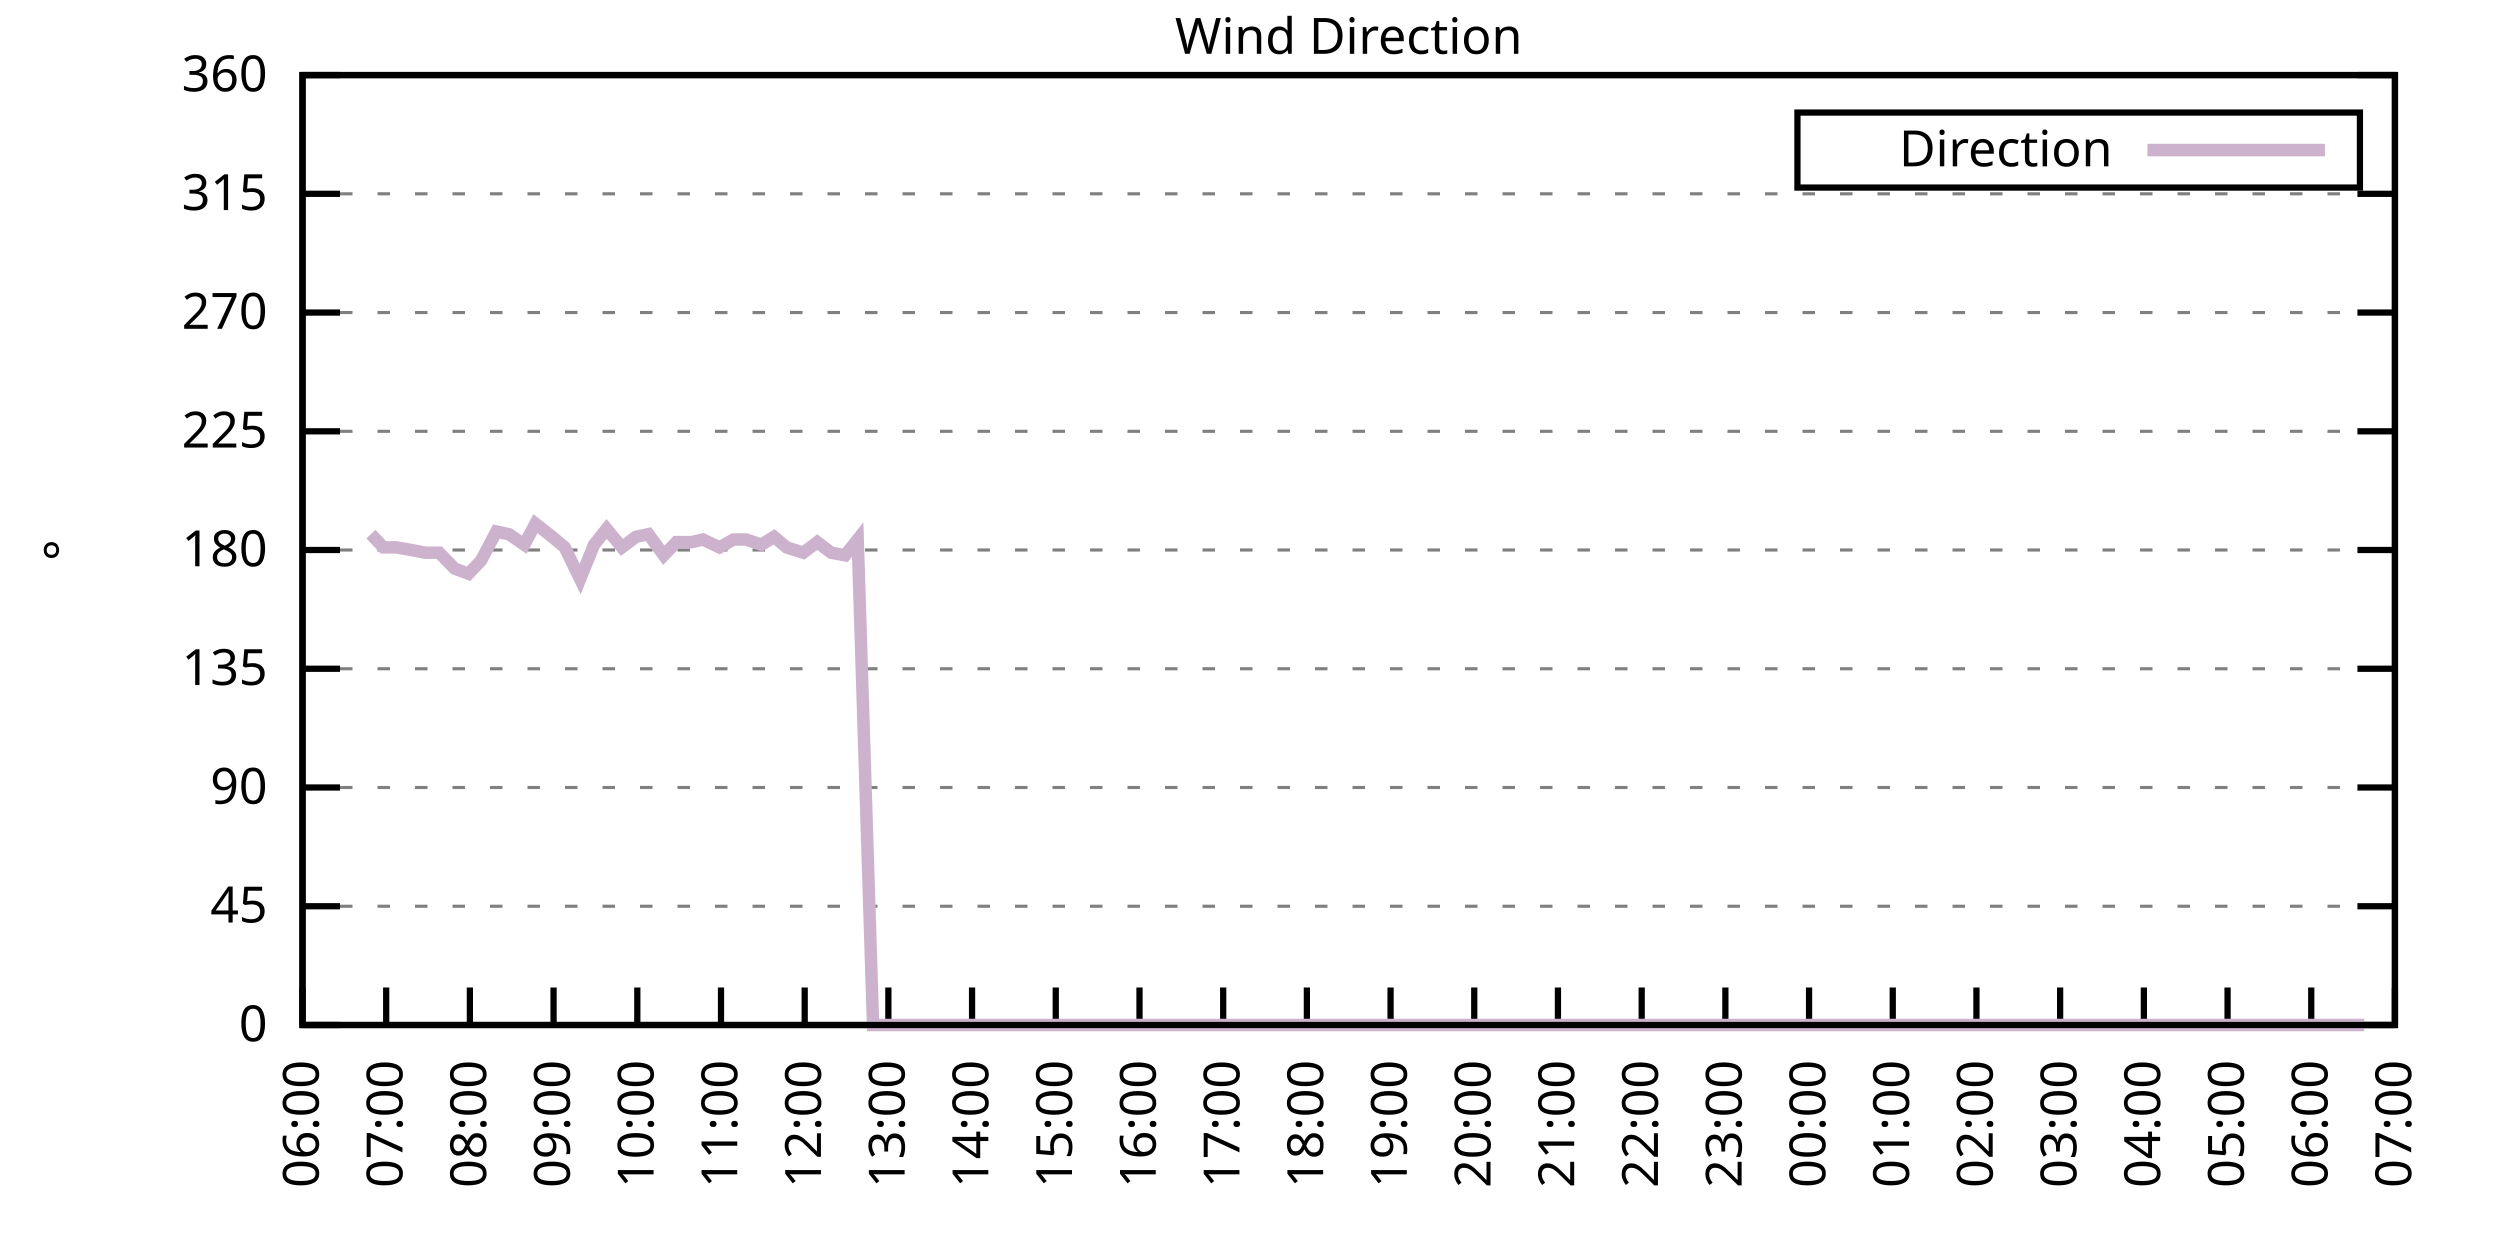
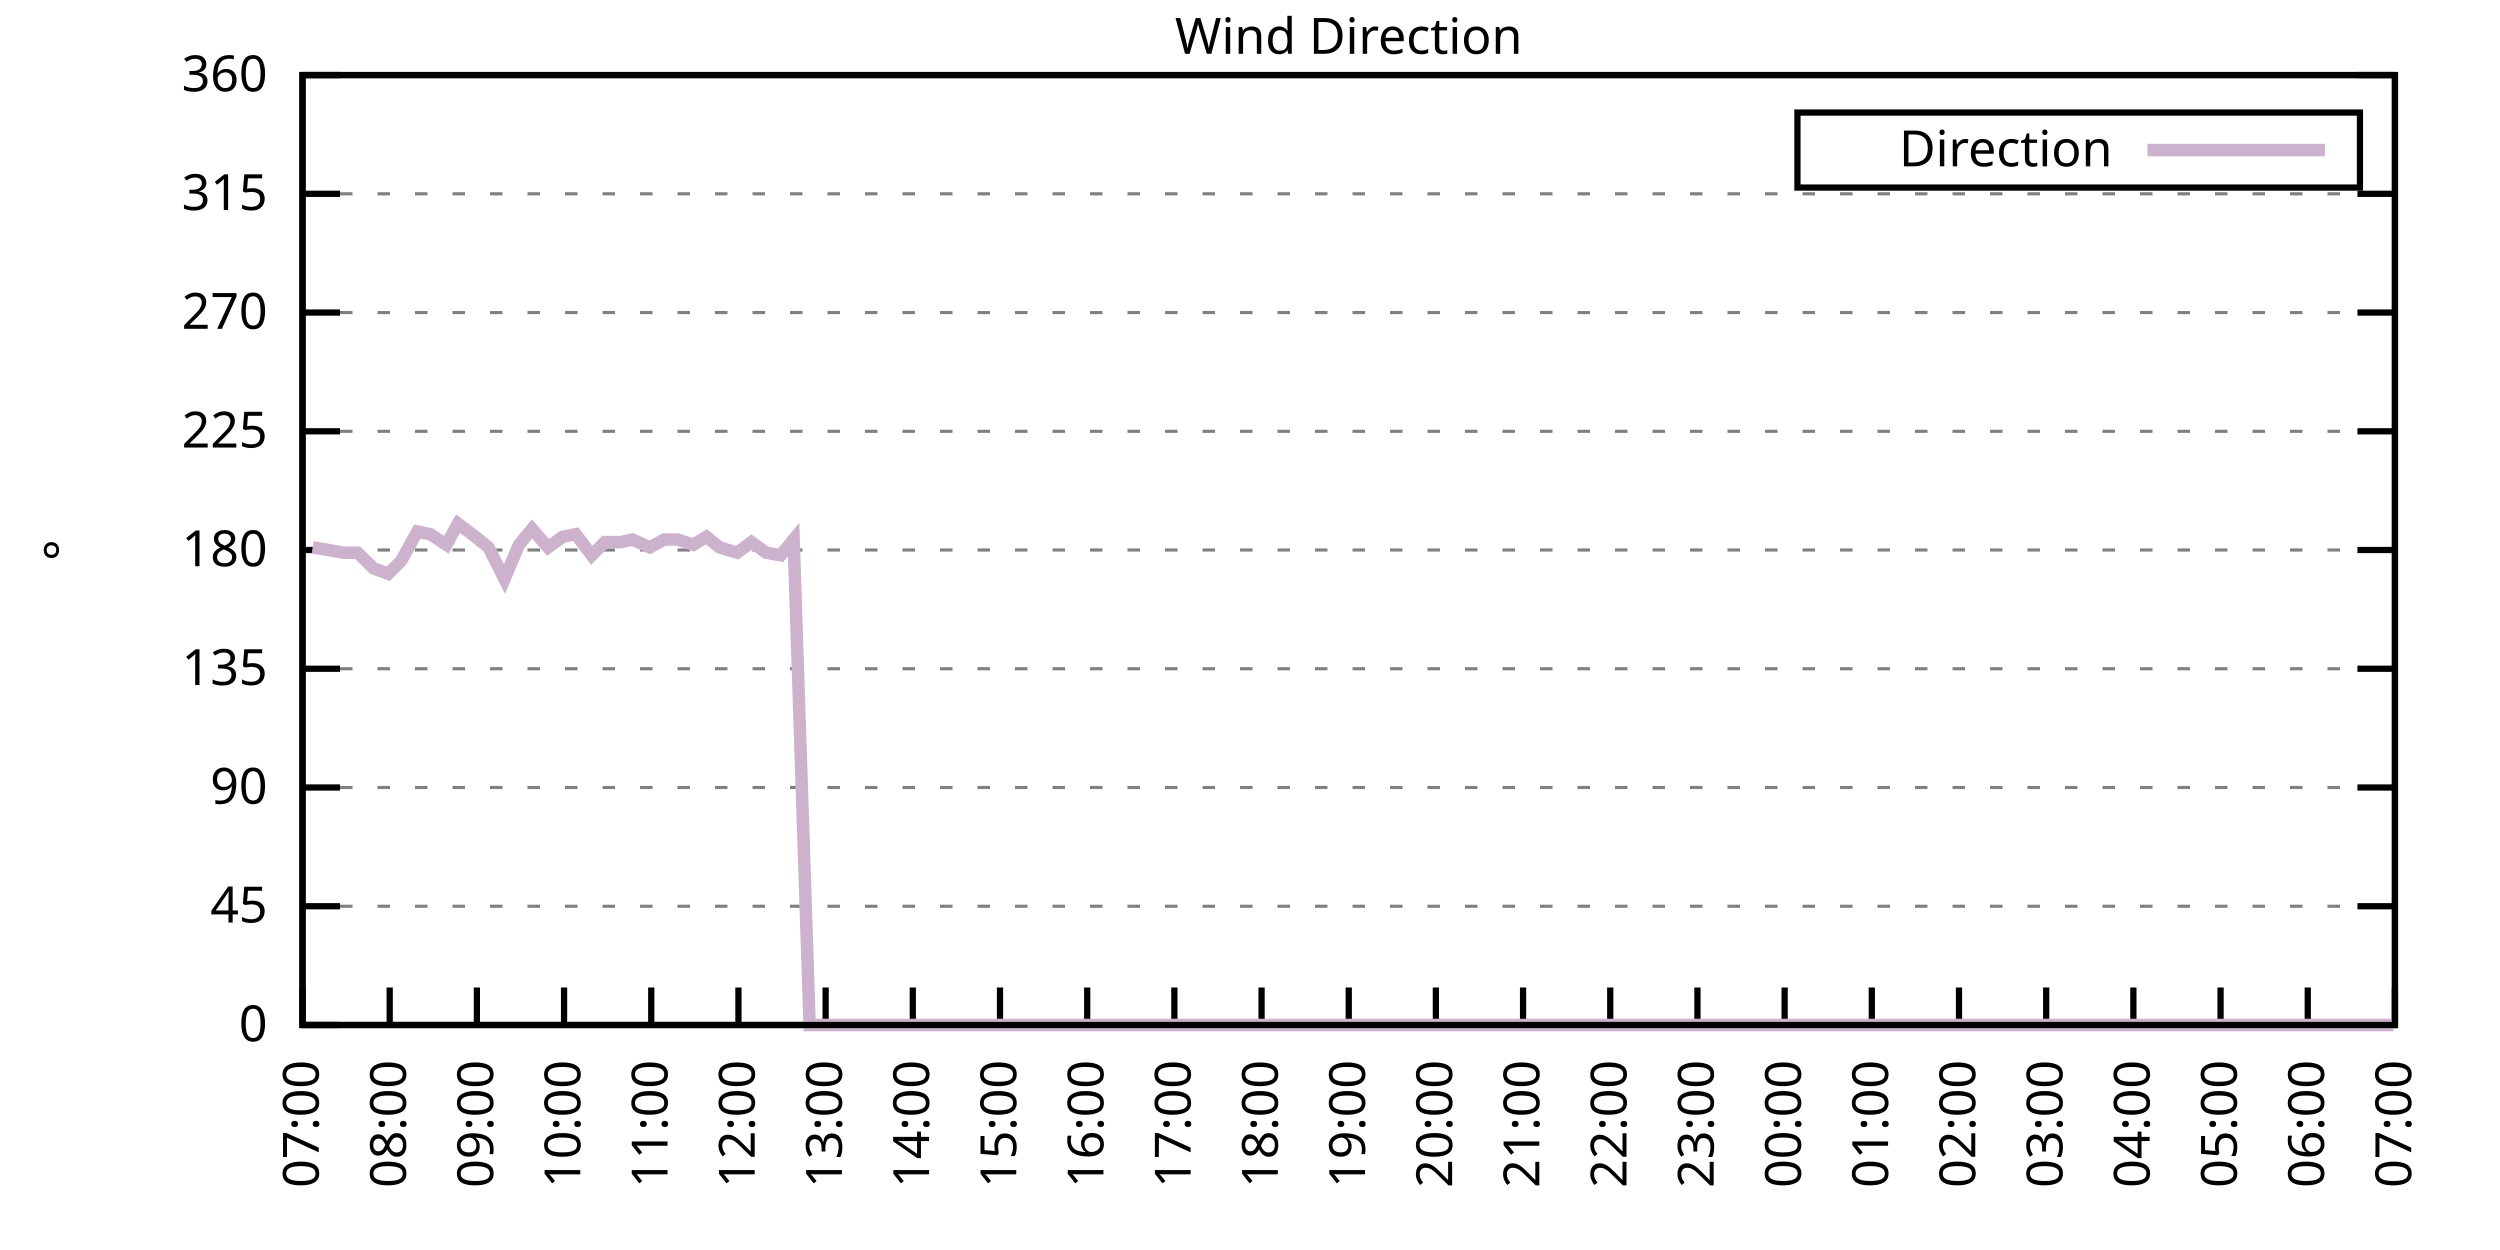
<svg xmlns="http://www.w3.org/2000/svg" xmlns:xlink="http://www.w3.org/1999/xlink" width="400" height="200" viewBox="0 0 400 200">
  <g id="gnuplot_canvas">
    <rect x="0" y="0" width="400" height="200" fill="none" />
    <defs>
      <circle id="gpDot" r="0.5" stroke-width="0.5" stroke="currentColor" />
      <path id="gpPt0" stroke-width="0.333" stroke="currentColor" d="M-1,0 h2 M0,-1 v2" />
      <path id="gpPt1" stroke-width="0.333" stroke="currentColor" d="M-1,-1 L1,1 M1,-1 L-1,1" />
      <path id="gpPt2" stroke-width="0.333" stroke="currentColor" d="M-1,0 L1,0 M0,-1 L0,1 M-1,-1 L1,1 M-1,1 L1,-1" />
      <rect id="gpPt3" stroke-width="0.333" stroke="currentColor" x="-1" y="-1" width="2" height="2" />
      <rect id="gpPt4" stroke-width="0.333" stroke="currentColor" fill="currentColor" x="-1" y="-1" width="2" height="2" />
      <circle id="gpPt5" stroke-width="0.333" stroke="currentColor" cx="0" cy="0" r="1" />
      <use xlink:href="#gpPt5" id="gpPt6" fill="currentColor" stroke="none" />
      <path id="gpPt7" stroke-width="0.333" stroke="currentColor" d="M0,-1.33 L-1.33,0.67 L1.33,0.67 z" />
      <use xlink:href="#gpPt7" id="gpPt8" fill="currentColor" stroke="none" />
      <use xlink:href="#gpPt7" id="gpPt9" stroke="currentColor" transform="rotate(180)" />
      <use xlink:href="#gpPt9" id="gpPt10" fill="currentColor" stroke="none" />
      <use xlink:href="#gpPt3" id="gpPt11" stroke="currentColor" transform="rotate(45)" />
      <use xlink:href="#gpPt11" id="gpPt12" fill="currentColor" stroke="none" />
      <path id="gpPt13" stroke-width="0.333" stroke="currentColor" d="M0,1.330 L1.265,0.411 L0.782,-1.067 L-0.782,-1.076 L-1.265,0.411 z" />
      <use xlink:href="#gpPt13" id="gpPt14" fill="currentColor" stroke="none" />
      <filter id="textbox" filterUnits="objectBoundingBox" x="0" y="0" height="1" width="1">
        <feFlood flood-color="white" flood-opacity="1" result="bgnd" />
        <feComposite in="SourceGraphic" in2="bgnd" operator="atop" />
      </filter>
      <filter id="greybox" filterUnits="objectBoundingBox" x="0" y="0" height="1" width="1">
        <feFlood flood-color="lightgrey" flood-opacity="1" result="grey" />
        <feComposite in="SourceGraphic" in2="grey" operator="atop" />
      </filter>
    </defs>
    <g fill="none" color="white" stroke="currentColor" stroke-width="1.00" stroke-linecap="butt" stroke-linejoin="miter">
</g>
    <g fill="none" color="black" stroke="currentColor" stroke-width="1.00" stroke-linecap="butt" stroke-linejoin="miter">
      <g stroke="none" shape-rendering="crispEdges">
        <polygon fill="rgb(255, 255, 255)" points="48.40,164.00 383.18,164.00 383.18,12.02 48.40,12.02 " />
      </g>
    </g>
    <g fill="none" color="black" stroke="currentColor" stroke-width="1.00" stroke-linecap="butt" stroke-linejoin="miter">
</g>
    <g fill="none" color="black" stroke="black" stroke-width="0.50" stroke-linecap="butt" stroke-linejoin="miter">
</g>
    <g fill="none" color="gray" stroke="currentColor" stroke-width="0.50" stroke-linecap="butt" stroke-linejoin="miter">
      <path stroke="gray" stroke-dasharray="2,4" class="gridline" d="M48.40,164.00 L383.19,164.00  " />
    </g>
    <g fill="none" color="gray" stroke="gray" stroke-width="1.00" stroke-linecap="butt" stroke-linejoin="miter">
</g>
    <g fill="none" color="black" stroke="currentColor" stroke-width="1.00" stroke-linecap="butt" stroke-linejoin="miter">
      <path stroke="black" d="M48.40,164.00 L54.40,164.00 M383.19,164.00 L377.19,164.00  " />
      <g transform="translate(42.80,166.60)" stroke="none" fill="black" font-family="Sans" font-size="8.00" text-anchor="end">
        <text>
          <tspan font-family="Sans"> 0</tspan>
        </text>
      </g>
    </g>
    <g fill="none" color="black" stroke="currentColor" stroke-width="1.00" stroke-linecap="butt" stroke-linejoin="miter">
</g>
    <g fill="none" color="black" stroke="black" stroke-width="0.50" stroke-linecap="butt" stroke-linejoin="miter">
</g>
    <g fill="none" color="gray" stroke="currentColor" stroke-width="0.50" stroke-linecap="butt" stroke-linejoin="miter">
      <path stroke="gray" stroke-dasharray="2,4" class="gridline" d="M48.40,145.00 L383.19,145.00  " />
    </g>
    <g fill="none" color="gray" stroke="gray" stroke-width="1.00" stroke-linecap="butt" stroke-linejoin="miter">
</g>
    <g fill="none" color="black" stroke="currentColor" stroke-width="1.00" stroke-linecap="butt" stroke-linejoin="miter">
      <path stroke="black" d="M48.40,145.00 L54.40,145.00 M383.19,145.00 L377.19,145.00  " />
      <g transform="translate(42.80,147.60)" stroke="none" fill="black" font-family="Sans" font-size="8.00" text-anchor="end">
        <text>
          <tspan font-family="Sans"> 45</tspan>
        </text>
      </g>
    </g>
    <g fill="none" color="black" stroke="currentColor" stroke-width="1.00" stroke-linecap="butt" stroke-linejoin="miter">
</g>
    <g fill="none" color="black" stroke="black" stroke-width="0.50" stroke-linecap="butt" stroke-linejoin="miter">
</g>
    <g fill="none" color="gray" stroke="currentColor" stroke-width="0.50" stroke-linecap="butt" stroke-linejoin="miter">
      <path stroke="gray" stroke-dasharray="2,4" class="gridline" d="M48.40,126.00 L383.19,126.00  " />
    </g>
    <g fill="none" color="gray" stroke="gray" stroke-width="1.00" stroke-linecap="butt" stroke-linejoin="miter">
</g>
    <g fill="none" color="black" stroke="currentColor" stroke-width="1.00" stroke-linecap="butt" stroke-linejoin="miter">
      <path stroke="black" d="M48.40,126.00 L54.40,126.00 M383.19,126.00 L377.19,126.00  " />
      <g transform="translate(42.80,128.60)" stroke="none" fill="black" font-family="Sans" font-size="8.00" text-anchor="end">
        <text>
          <tspan font-family="Sans"> 90</tspan>
        </text>
      </g>
    </g>
    <g fill="none" color="black" stroke="currentColor" stroke-width="1.00" stroke-linecap="butt" stroke-linejoin="miter">
</g>
    <g fill="none" color="black" stroke="black" stroke-width="0.50" stroke-linecap="butt" stroke-linejoin="miter">
</g>
    <g fill="none" color="gray" stroke="currentColor" stroke-width="0.50" stroke-linecap="butt" stroke-linejoin="miter">
      <path stroke="gray" stroke-dasharray="2,4" class="gridline" d="M48.40,107.00 L383.19,107.00  " />
    </g>
    <g fill="none" color="gray" stroke="gray" stroke-width="1.00" stroke-linecap="butt" stroke-linejoin="miter">
</g>
    <g fill="none" color="black" stroke="currentColor" stroke-width="1.00" stroke-linecap="butt" stroke-linejoin="miter">
      <path stroke="black" d="M48.40,107.00 L54.40,107.00 M383.19,107.00 L377.19,107.00  " />
      <g transform="translate(42.80,109.60)" stroke="none" fill="black" font-family="Sans" font-size="8.00" text-anchor="end">
        <text>
          <tspan font-family="Sans"> 135</tspan>
        </text>
      </g>
    </g>
    <g fill="none" color="black" stroke="currentColor" stroke-width="1.00" stroke-linecap="butt" stroke-linejoin="miter">
</g>
    <g fill="none" color="black" stroke="black" stroke-width="0.50" stroke-linecap="butt" stroke-linejoin="miter">
</g>
    <g fill="none" color="gray" stroke="currentColor" stroke-width="0.50" stroke-linecap="butt" stroke-linejoin="miter">
      <path stroke="gray" stroke-dasharray="2,4" class="gridline" d="M48.40,88.00 L383.19,88.00  " />
    </g>
    <g fill="none" color="gray" stroke="gray" stroke-width="1.00" stroke-linecap="butt" stroke-linejoin="miter">
</g>
    <g fill="none" color="black" stroke="currentColor" stroke-width="1.00" stroke-linecap="butt" stroke-linejoin="miter">
      <path stroke="black" d="M48.40,88.00 L54.40,88.00 M383.19,88.00 L377.19,88.00  " />
      <g transform="translate(42.80,90.60)" stroke="none" fill="black" font-family="Sans" font-size="8.00" text-anchor="end">
        <text>
          <tspan font-family="Sans"> 180</tspan>
        </text>
      </g>
    </g>
    <g fill="none" color="black" stroke="currentColor" stroke-width="1.00" stroke-linecap="butt" stroke-linejoin="miter">
</g>
    <g fill="none" color="black" stroke="black" stroke-width="0.50" stroke-linecap="butt" stroke-linejoin="miter">
</g>
    <g fill="none" color="gray" stroke="currentColor" stroke-width="0.50" stroke-linecap="butt" stroke-linejoin="miter">
      <path stroke="gray" stroke-dasharray="2,4" class="gridline" d="M48.40,69.01 L383.19,69.01  " />
    </g>
    <g fill="none" color="gray" stroke="gray" stroke-width="1.00" stroke-linecap="butt" stroke-linejoin="miter">
</g>
    <g fill="none" color="black" stroke="currentColor" stroke-width="1.00" stroke-linecap="butt" stroke-linejoin="miter">
      <path stroke="black" d="M48.40,69.01 L54.40,69.01 M383.19,69.01 L377.19,69.01  " />
      <g transform="translate(42.80,71.61)" stroke="none" fill="black" font-family="Sans" font-size="8.00" text-anchor="end">
        <text>
          <tspan font-family="Sans"> 225</tspan>
        </text>
      </g>
    </g>
    <g fill="none" color="black" stroke="currentColor" stroke-width="1.00" stroke-linecap="butt" stroke-linejoin="miter">
</g>
    <g fill="none" color="black" stroke="black" stroke-width="0.50" stroke-linecap="butt" stroke-linejoin="miter">
</g>
    <g fill="none" color="gray" stroke="currentColor" stroke-width="0.50" stroke-linecap="butt" stroke-linejoin="miter">
      <path stroke="gray" stroke-dasharray="2,4" class="gridline" d="M48.40,50.01 L383.19,50.01  " />
    </g>
    <g fill="none" color="gray" stroke="gray" stroke-width="1.00" stroke-linecap="butt" stroke-linejoin="miter">
</g>
    <g fill="none" color="black" stroke="currentColor" stroke-width="1.00" stroke-linecap="butt" stroke-linejoin="miter">
      <path stroke="black" d="M48.40,50.01 L54.40,50.01 M383.19,50.01 L377.19,50.01  " />
      <g transform="translate(42.80,52.61)" stroke="none" fill="black" font-family="Sans" font-size="8.00" text-anchor="end">
        <text>
          <tspan font-family="Sans"> 270</tspan>
        </text>
      </g>
    </g>
    <g fill="none" color="black" stroke="currentColor" stroke-width="1.00" stroke-linecap="butt" stroke-linejoin="miter">
</g>
    <g fill="none" color="black" stroke="black" stroke-width="0.50" stroke-linecap="butt" stroke-linejoin="miter">
</g>
    <g fill="none" color="gray" stroke="currentColor" stroke-width="0.50" stroke-linecap="butt" stroke-linejoin="miter">
      <path stroke="gray" stroke-dasharray="2,4" class="gridline" d="M48.40,31.01 L383.19,31.01  " />
    </g>
    <g fill="none" color="gray" stroke="gray" stroke-width="1.00" stroke-linecap="butt" stroke-linejoin="miter">
</g>
    <g fill="none" color="black" stroke="currentColor" stroke-width="1.00" stroke-linecap="butt" stroke-linejoin="miter">
      <path stroke="black" d="M48.40,31.01 L54.40,31.01 M383.19,31.01 L377.19,31.01  " />
      <g transform="translate(42.80,33.61)" stroke="none" fill="black" font-family="Sans" font-size="8.00" text-anchor="end">
        <text>
          <tspan font-family="Sans"> 315</tspan>
        </text>
      </g>
    </g>
    <g fill="none" color="black" stroke="currentColor" stroke-width="1.00" stroke-linecap="butt" stroke-linejoin="miter">
</g>
    <g fill="none" color="black" stroke="black" stroke-width="0.50" stroke-linecap="butt" stroke-linejoin="miter">
</g>
    <g fill="none" color="gray" stroke="currentColor" stroke-width="0.50" stroke-linecap="butt" stroke-linejoin="miter">
      <path stroke="gray" stroke-dasharray="2,4" class="gridline" d="M48.40,12.01 L383.19,12.01  " />
    </g>
    <g fill="none" color="gray" stroke="gray" stroke-width="1.00" stroke-linecap="butt" stroke-linejoin="miter">
</g>
    <g fill="none" color="black" stroke="currentColor" stroke-width="1.00" stroke-linecap="butt" stroke-linejoin="miter">
      <path stroke="black" d="M48.40,12.01 L54.40,12.01 M383.19,12.01 L377.19,12.01  " />
      <g transform="translate(42.80,14.61)" stroke="none" fill="black" font-family="Sans" font-size="8.00" text-anchor="end">
        <text>
          <tspan font-family="Sans"> 360</tspan>
        </text>
      </g>
    </g>
    <g fill="none" color="black" stroke="currentColor" stroke-width="1.00" stroke-linecap="butt" stroke-linejoin="miter">
      <path stroke="black" d="M48.40,164.00 L48.40,158.00  " />
      <g transform="translate(51.00,169.60) rotate(270.00)" stroke="none" fill="black" font-family="Sans" font-size="8.00" text-anchor="end">
        <text>
-           <tspan font-family="Sans">06:00</tspan>
-         </text>
-       </g>
-     </g>
-     <g fill="none" color="black" stroke="currentColor" stroke-width="1.00" stroke-linecap="butt" stroke-linejoin="miter">
-       <path stroke="black" d="M61.79,164.00 L61.79,158.00  " />
-       <g transform="translate(64.39,169.60) rotate(270.00)" stroke="none" fill="black" font-family="Sans" font-size="8.00" text-anchor="end">
-         <text>
          <tspan font-family="Sans">07:00</tspan>
        </text>
      </g>
    </g>
    <g fill="none" color="black" stroke="currentColor" stroke-width="1.00" stroke-linecap="butt" stroke-linejoin="miter">
-       <path stroke="black" d="M75.18,164.00 L75.18,158.00  " />
-       <g transform="translate(77.78,169.60) rotate(270.00)" stroke="none" fill="black" font-family="Sans" font-size="8.00" text-anchor="end">
+       <path stroke="black" d="M62.35,164.00 L62.35,158.00  " />
+       <g transform="translate(64.95,169.60) rotate(270.00)" stroke="none" fill="black" font-family="Sans" font-size="8.00" text-anchor="end">
        <text>
          <tspan font-family="Sans">08:00</tspan>
        </text>
      </g>
    </g>
    <g fill="none" color="black" stroke="currentColor" stroke-width="1.00" stroke-linecap="butt" stroke-linejoin="miter">
-       <path stroke="black" d="M88.57,164.00 L88.57,158.00  " />
-       <g transform="translate(91.17,169.60) rotate(270.00)" stroke="none" fill="black" font-family="Sans" font-size="8.00" text-anchor="end">
+       <path stroke="black" d="M76.30,164.00 L76.30,158.00  " />
+       <g transform="translate(78.90,169.60) rotate(270.00)" stroke="none" fill="black" font-family="Sans" font-size="8.00" text-anchor="end">
        <text>
          <tspan font-family="Sans">09:00</tspan>
        </text>
      </g>
    </g>
    <g fill="none" color="black" stroke="currentColor" stroke-width="1.00" stroke-linecap="butt" stroke-linejoin="miter">
-       <path stroke="black" d="M101.97,164.00 L101.97,158.00  " />
-       <g transform="translate(104.57,169.60) rotate(270.00)" stroke="none" fill="black" font-family="Sans" font-size="8.00" text-anchor="end">
+       <path stroke="black" d="M90.25,164.00 L90.25,158.00  " />
+       <g transform="translate(92.85,169.60) rotate(270.00)" stroke="none" fill="black" font-family="Sans" font-size="8.00" text-anchor="end">
        <text>
          <tspan font-family="Sans">10:00</tspan>
        </text>
      </g>
    </g>
    <g fill="none" color="black" stroke="currentColor" stroke-width="1.00" stroke-linecap="butt" stroke-linejoin="miter">
-       <path stroke="black" d="M115.36,164.00 L115.36,158.00  " />
-       <g transform="translate(117.96,169.60) rotate(270.00)" stroke="none" fill="black" font-family="Sans" font-size="8.00" text-anchor="end">
+       <path stroke="black" d="M104.20,164.00 L104.20,158.00  " />
+       <g transform="translate(106.80,169.60) rotate(270.00)" stroke="none" fill="black" font-family="Sans" font-size="8.00" text-anchor="end">
        <text>
          <tspan font-family="Sans">11:00</tspan>
        </text>
      </g>
    </g>
    <g fill="none" color="black" stroke="currentColor" stroke-width="1.00" stroke-linecap="butt" stroke-linejoin="miter">
-       <path stroke="black" d="M128.75,164.00 L128.75,158.00  " />
-       <g transform="translate(131.35,169.60) rotate(270.00)" stroke="none" fill="black" font-family="Sans" font-size="8.00" text-anchor="end">
+       <path stroke="black" d="M118.15,164.00 L118.15,158.00  " />
+       <g transform="translate(120.75,169.60) rotate(270.00)" stroke="none" fill="black" font-family="Sans" font-size="8.00" text-anchor="end">
        <text>
          <tspan font-family="Sans">12:00</tspan>
        </text>
      </g>
    </g>
    <g fill="none" color="black" stroke="currentColor" stroke-width="1.00" stroke-linecap="butt" stroke-linejoin="miter">
-       <path stroke="black" d="M142.14,164.00 L142.14,158.00  " />
-       <g transform="translate(144.74,169.60) rotate(270.00)" stroke="none" fill="black" font-family="Sans" font-size="8.00" text-anchor="end">
+       <path stroke="black" d="M132.10,164.00 L132.10,158.00  " />
+       <g transform="translate(134.70,169.60) rotate(270.00)" stroke="none" fill="black" font-family="Sans" font-size="8.00" text-anchor="end">
        <text>
          <tspan font-family="Sans">13:00</tspan>
        </text>
      </g>
    </g>
    <g fill="none" color="black" stroke="currentColor" stroke-width="1.00" stroke-linecap="butt" stroke-linejoin="miter">
-       <path stroke="black" d="M155.53,164.00 L155.53,158.00  " />
-       <g transform="translate(158.13,169.60) rotate(270.00)" stroke="none" fill="black" font-family="Sans" font-size="8.00" text-anchor="end">
+       <path stroke="black" d="M146.05,164.00 L146.05,158.00  " />
+       <g transform="translate(148.65,169.60) rotate(270.00)" stroke="none" fill="black" font-family="Sans" font-size="8.00" text-anchor="end">
        <text>
          <tspan font-family="Sans">14:00</tspan>
        </text>
      </g>
    </g>
    <g fill="none" color="black" stroke="currentColor" stroke-width="1.00" stroke-linecap="butt" stroke-linejoin="miter">
-       <path stroke="black" d="M168.92,164.00 L168.92,158.00  " />
-       <g transform="translate(171.52,169.60) rotate(270.00)" stroke="none" fill="black" font-family="Sans" font-size="8.00" text-anchor="end">
+       <path stroke="black" d="M160.00,164.00 L160.00,158.00  " />
+       <g transform="translate(162.60,169.60) rotate(270.00)" stroke="none" fill="black" font-family="Sans" font-size="8.00" text-anchor="end">
        <text>
          <tspan font-family="Sans">15:00</tspan>
        </text>
      </g>
    </g>
    <g fill="none" color="black" stroke="currentColor" stroke-width="1.00" stroke-linecap="butt" stroke-linejoin="miter">
-       <path stroke="black" d="M182.32,164.00 L182.32,158.00  " />
-       <g transform="translate(184.92,169.60) rotate(270.00)" stroke="none" fill="black" font-family="Sans" font-size="8.00" text-anchor="end">
+       <path stroke="black" d="M173.95,164.00 L173.95,158.00  " />
+       <g transform="translate(176.55,169.60) rotate(270.00)" stroke="none" fill="black" font-family="Sans" font-size="8.00" text-anchor="end">
        <text>
          <tspan font-family="Sans">16:00</tspan>
        </text>
      </g>
    </g>
    <g fill="none" color="black" stroke="currentColor" stroke-width="1.00" stroke-linecap="butt" stroke-linejoin="miter">
-       <path stroke="black" d="M195.71,164.00 L195.71,158.00  " />
-       <g transform="translate(198.31,169.60) rotate(270.00)" stroke="none" fill="black" font-family="Sans" font-size="8.00" text-anchor="end">
+       <path stroke="black" d="M187.90,164.00 L187.90,158.00  " />
+       <g transform="translate(190.50,169.60) rotate(270.00)" stroke="none" fill="black" font-family="Sans" font-size="8.00" text-anchor="end">
        <text>
          <tspan font-family="Sans">17:00</tspan>
        </text>
      </g>
    </g>
    <g fill="none" color="black" stroke="currentColor" stroke-width="1.00" stroke-linecap="butt" stroke-linejoin="miter">
-       <path stroke="black" d="M209.10,164.00 L209.10,158.00  " />
-       <g transform="translate(211.70,169.60) rotate(270.00)" stroke="none" fill="black" font-family="Sans" font-size="8.00" text-anchor="end">
+       <path stroke="black" d="M201.85,164.00 L201.85,158.00  " />
+       <g transform="translate(204.45,169.60) rotate(270.00)" stroke="none" fill="black" font-family="Sans" font-size="8.00" text-anchor="end">
        <text>
          <tspan font-family="Sans">18:00</tspan>
        </text>
      </g>
    </g>
    <g fill="none" color="black" stroke="currentColor" stroke-width="1.00" stroke-linecap="butt" stroke-linejoin="miter">
-       <path stroke="black" d="M222.49,164.00 L222.49,158.00  " />
-       <g transform="translate(225.09,169.60) rotate(270.00)" stroke="none" fill="black" font-family="Sans" font-size="8.00" text-anchor="end">
+       <path stroke="black" d="M215.80,164.00 L215.80,158.00  " />
+       <g transform="translate(218.40,169.60) rotate(270.00)" stroke="none" fill="black" font-family="Sans" font-size="8.00" text-anchor="end">
        <text>
          <tspan font-family="Sans">19:00</tspan>
        </text>
      </g>
    </g>
    <g fill="none" color="black" stroke="currentColor" stroke-width="1.00" stroke-linecap="butt" stroke-linejoin="miter">
-       <path stroke="black" d="M235.88,164.00 L235.88,158.00  " />
-       <g transform="translate(238.48,169.60) rotate(270.00)" stroke="none" fill="black" font-family="Sans" font-size="8.00" text-anchor="end">
+       <path stroke="black" d="M229.74,164.00 L229.74,158.00  " />
+       <g transform="translate(232.34,169.60) rotate(270.00)" stroke="none" fill="black" font-family="Sans" font-size="8.00" text-anchor="end">
        <text>
          <tspan font-family="Sans">20:00</tspan>
        </text>
      </g>
    </g>
    <g fill="none" color="black" stroke="currentColor" stroke-width="1.00" stroke-linecap="butt" stroke-linejoin="miter">
-       <path stroke="black" d="M249.27,164.00 L249.27,158.00  " />
-       <g transform="translate(251.87,169.60) rotate(270.00)" stroke="none" fill="black" font-family="Sans" font-size="8.00" text-anchor="end">
+       <path stroke="black" d="M243.69,164.00 L243.69,158.00  " />
+       <g transform="translate(246.29,169.60) rotate(270.00)" stroke="none" fill="black" font-family="Sans" font-size="8.00" text-anchor="end">
        <text>
          <tspan font-family="Sans">21:00</tspan>
        </text>
      </g>
    </g>
    <g fill="none" color="black" stroke="currentColor" stroke-width="1.00" stroke-linecap="butt" stroke-linejoin="miter">
-       <path stroke="black" d="M262.67,164.00 L262.67,158.00  " />
-       <g transform="translate(265.27,169.60) rotate(270.00)" stroke="none" fill="black" font-family="Sans" font-size="8.00" text-anchor="end">
+       <path stroke="black" d="M257.64,164.00 L257.64,158.00  " />
+       <g transform="translate(260.24,169.60) rotate(270.00)" stroke="none" fill="black" font-family="Sans" font-size="8.00" text-anchor="end">
        <text>
          <tspan font-family="Sans">22:00</tspan>
        </text>
      </g>
    </g>
    <g fill="none" color="black" stroke="currentColor" stroke-width="1.00" stroke-linecap="butt" stroke-linejoin="miter">
-       <path stroke="black" d="M276.06,164.00 L276.06,158.00  " />
-       <g transform="translate(278.66,169.60) rotate(270.00)" stroke="none" fill="black" font-family="Sans" font-size="8.00" text-anchor="end">
+       <path stroke="black" d="M271.59,164.00 L271.59,158.00  " />
+       <g transform="translate(274.19,169.60) rotate(270.00)" stroke="none" fill="black" font-family="Sans" font-size="8.00" text-anchor="end">
        <text>
          <tspan font-family="Sans">23:00</tspan>
        </text>
      </g>
    </g>
    <g fill="none" color="black" stroke="currentColor" stroke-width="1.00" stroke-linecap="butt" stroke-linejoin="miter">
-       <path stroke="black" d="M289.45,164.00 L289.45,158.00  " />
-       <g transform="translate(292.05,169.60) rotate(270.00)" stroke="none" fill="black" font-family="Sans" font-size="8.00" text-anchor="end">
+       <path stroke="black" d="M285.54,164.00 L285.54,158.00  " />
+       <g transform="translate(288.14,169.60) rotate(270.00)" stroke="none" fill="black" font-family="Sans" font-size="8.00" text-anchor="end">
        <text>
          <tspan font-family="Sans">00:00</tspan>
        </text>
      </g>
    </g>
    <g fill="none" color="black" stroke="currentColor" stroke-width="1.00" stroke-linecap="butt" stroke-linejoin="miter">
-       <path stroke="black" d="M302.84,164.00 L302.84,158.00  " />
-       <g transform="translate(305.44,169.60) rotate(270.00)" stroke="none" fill="black" font-family="Sans" font-size="8.00" text-anchor="end">
+       <path stroke="black" d="M299.49,164.00 L299.49,158.00  " />
+       <g transform="translate(302.09,169.60) rotate(270.00)" stroke="none" fill="black" font-family="Sans" font-size="8.00" text-anchor="end">
        <text>
          <tspan font-family="Sans">01:00</tspan>
        </text>
      </g>
    </g>
    <g fill="none" color="black" stroke="currentColor" stroke-width="1.00" stroke-linecap="butt" stroke-linejoin="miter">
-       <path stroke="black" d="M316.23,164.00 L316.23,158.00  " />
-       <g transform="translate(318.83,169.60) rotate(270.00)" stroke="none" fill="black" font-family="Sans" font-size="8.00" text-anchor="end">
+       <path stroke="black" d="M313.44,164.00 L313.44,158.00  " />
+       <g transform="translate(316.04,169.60) rotate(270.00)" stroke="none" fill="black" font-family="Sans" font-size="8.00" text-anchor="end">
        <text>
          <tspan font-family="Sans">02:00</tspan>
        </text>
      </g>
    </g>
    <g fill="none" color="black" stroke="currentColor" stroke-width="1.00" stroke-linecap="butt" stroke-linejoin="miter">
-       <path stroke="black" d="M329.62,164.00 L329.62,158.00  " />
-       <g transform="translate(332.22,169.60) rotate(270.00)" stroke="none" fill="black" font-family="Sans" font-size="8.00" text-anchor="end">
+       <path stroke="black" d="M327.39,164.00 L327.39,158.00  " />
+       <g transform="translate(329.99,169.60) rotate(270.00)" stroke="none" fill="black" font-family="Sans" font-size="8.00" text-anchor="end">
        <text>
          <tspan font-family="Sans">03:00</tspan>
        </text>
      </g>
    </g>
    <g fill="none" color="black" stroke="currentColor" stroke-width="1.00" stroke-linecap="butt" stroke-linejoin="miter">
-       <path stroke="black" d="M343.02,164.00 L343.02,158.00  " />
-       <g transform="translate(345.62,169.60) rotate(270.00)" stroke="none" fill="black" font-family="Sans" font-size="8.00" text-anchor="end">
+       <path stroke="black" d="M341.34,164.00 L341.34,158.00  " />
+       <g transform="translate(343.94,169.60) rotate(270.00)" stroke="none" fill="black" font-family="Sans" font-size="8.00" text-anchor="end">
        <text>
          <tspan font-family="Sans">04:00</tspan>
        </text>
      </g>
    </g>
    <g fill="none" color="black" stroke="currentColor" stroke-width="1.00" stroke-linecap="butt" stroke-linejoin="miter">
-       <path stroke="black" d="M356.41,164.00 L356.41,158.00  " />
-       <g transform="translate(359.01,169.60) rotate(270.00)" stroke="none" fill="black" font-family="Sans" font-size="8.00" text-anchor="end">
+       <path stroke="black" d="M355.29,164.00 L355.29,158.00  " />
+       <g transform="translate(357.89,169.60) rotate(270.00)" stroke="none" fill="black" font-family="Sans" font-size="8.00" text-anchor="end">
        <text>
          <tspan font-family="Sans">05:00</tspan>
        </text>
      </g>
    </g>
    <g fill="none" color="black" stroke="currentColor" stroke-width="1.00" stroke-linecap="butt" stroke-linejoin="miter">
-       <path stroke="black" d="M369.80,164.00 L369.80,158.00  " />
-       <g transform="translate(372.40,169.60) rotate(270.00)" stroke="none" fill="black" font-family="Sans" font-size="8.00" text-anchor="end">
+       <path stroke="black" d="M369.24,164.00 L369.24,158.00  " />
+       <g transform="translate(371.84,169.60) rotate(270.00)" stroke="none" fill="black" font-family="Sans" font-size="8.00" text-anchor="end">
        <text>
          <tspan font-family="Sans">06:00</tspan>
        </text>
      </g>
    </g>
    <g fill="none" color="black" stroke="currentColor" stroke-width="1.00" stroke-linecap="butt" stroke-linejoin="miter">
      <path stroke="black" d="M383.19,164.00 L383.19,158.00  " />
      <g transform="translate(385.79,169.60) rotate(270.00)" stroke="none" fill="black" font-family="Sans" font-size="8.00" text-anchor="end">
        <text>
          <tspan font-family="Sans">07:00</tspan>
        </text>
      </g>
    </g>
    <g fill="none" color="black" stroke="currentColor" stroke-width="1.00" stroke-linecap="butt" stroke-linejoin="miter">
</g>
    <g fill="none" color="black" stroke="currentColor" stroke-width="1.00" stroke-linecap="butt" stroke-linejoin="miter">
      <path stroke="black" d="M48.40,12.01 L48.40,164.00 L383.19,164.00 L383.19,12.01 L48.40,12.01 Z  " />
    </g>
    <g fill="none" color="black" stroke="currentColor" stroke-width="1.00" stroke-linecap="butt" stroke-linejoin="miter">
</g>
    <g fill="none" color="black" stroke="currentColor" stroke-width="1.00" stroke-linecap="butt" stroke-linejoin="miter">
      <path stroke="black" d="M287.59,30.01 L287.59,18.01 L377.59,18.01 L377.59,30.01 L287.59,30.01 Z  " />
    </g>
    <g id="Wind_direction_plot_1">
      <g fill="none" color="white" stroke="black" stroke-width="2.00" stroke-linecap="butt" stroke-linejoin="miter">
</g>
      <g fill="none" color="black" stroke="currentColor" stroke-width="2.00" stroke-linecap="butt" stroke-linejoin="miter">
        <g transform="translate(337.99,26.61)" stroke="none" fill="black" font-family="Sans" font-size="8.00" text-anchor="end">
          <text>
            <tspan font-family="Sans">Direction</tspan>
          </text>
        </g>
      </g>
      <g fill="none" color="black" stroke="currentColor" stroke-width="2.00" stroke-linecap="butt" stroke-linejoin="miter">
-         <path stroke="rgb(204, 178, 204)" d="M343.59,24.01 L371.99,24.01 M59.34,85.47 L61.35,87.58 L63.35,87.58 L65.81,88.00 L68.04,88.43 L70.27,88.43   L72.73,90.96 L74.96,91.80 L76.97,89.69 L79.42,85.05 L81.43,85.47 L83.89,87.16 L85.67,83.78 L88.35,85.89   L90.36,87.58 L92.82,92.65 L95.05,87.16 L97.06,84.63 L99.51,87.58 L101.74,85.89 L103.75,85.47 L106.21,88.85   L108.22,86.74 L110.67,86.74 L112.46,86.32 L115.13,87.58 L117.37,86.32 L119.38,86.32 L121.83,87.16 L123.84,85.89   L125.85,87.58 L128.53,88.43 L130.76,86.74 L132.99,88.43 L135.22,88.85 L137.23,86.32 L139.69,164.00 L141.69,164.00   L144.15,164.00 L146.16,164.00 L148.61,164.00 L150.85,164.00 L152.85,164.00 L154.64,164.00 L157.54,164.00 L159.77,164.00   L162.01,164.00 L163.79,164.00 L166.25,164.00 L168.48,164.00 L170.71,164.00 L172.94,164.00 L175.17,164.00 L177.41,164.00   L179.64,164.00 L182.09,164.00 L184.10,164.00 L186.56,164.00 L188.57,164.00 L191.02,164.00 L193.25,164.00 L195.26,164.00   L197.49,164.00 L199.95,164.00 L201.96,164.00 L204.41,164.00 L206.64,164.00 L208.88,164.00 L210.88,164.00 L213.34,164.00   L215.57,164.00 L217.58,164.00 L220.04,164.00 L221.82,164.00 L224.28,164.00 L226.73,164.00 L228.96,164.00 L231.20,164.00   L233.43,164.00 L235.21,164.00 L237.67,164.00 L239.90,164.00 L242.36,164.00 L244.36,164.00 L246.60,164.00 L249.05,164.00   L250.84,164.00 L253.51,164.00 L255.30,164.00 L257.76,164.00 L262.22,164.00 L264.45,164.00 L266.91,164.00 L269.14,164.00   L271.37,164.00 L273.60,164.00 L275.83,164.00 L278.07,164.00 L280.30,164.00 L282.31,164.00 L284.76,164.00 L286.99,164.00   L288.78,164.00 L291.23,164.00 L293.47,164.00 L295.25,164.00 L297.71,164.00 L300.39,164.00 L302.39,164.00 L304.85,164.00   L307.08,164.00 L309.09,164.00 L311.54,164.00 L313.55,164.00 L316.01,164.00 L318.24,164.00 L320.47,164.00 L322.48,164.00   L324.94,164.00 L326.95,164.00 L328.95,164.00 L331.63,164.00 L333.42,164.00 L335.65,164.00 L338.10,164.00 L340.34,164.00   L342.79,164.00 L344.80,164.00 L347.26,164.00 L349.49,164.00 L351.72,164.00 L353.51,164.00 L355.74,164.00 L358.19,164.00   L360.65,164.00 L362.43,164.00 L364.89,164.00 L367.12,164.00 L369.35,164.00 L371.81,164.00 L373.82,164.00 L376.05,164.00   L378.28,164.00  " />
+         <path stroke="rgb(204, 178, 204)" d="M343.59,24.01 L371.99,24.01 M50.03,87.58 L52.58,88.00 L54.91,88.43 L57.23,88.43 L59.79,90.96 L62.12,91.80   L64.21,89.69 L66.77,85.05 L68.86,85.47 L71.42,87.16 L73.28,83.78 L76.07,85.89 L78.16,87.58 L80.72,92.65   L83.04,87.16 L85.13,84.63 L87.69,87.58 L90.02,85.89 L92.11,85.47 L94.67,88.85 L96.76,86.74 L99.32,86.74   L101.18,86.32 L103.97,87.58 L106.29,86.32 L108.38,86.32 L110.94,87.16 L113.03,85.89 L115.13,87.58 L117.92,88.43   L120.24,86.74 L122.57,88.43 L124.89,88.85 L126.98,86.32 L129.54,164.00 L131.63,164.00 L134.19,164.00 L136.28,164.00   L138.84,164.00 L141.16,164.00 L143.26,164.00 L145.12,164.00 L148.14,164.00 L150.46,164.00 L152.79,164.00 L154.65,164.00   L157.21,164.00 L159.53,164.00 L161.86,164.00 L164.18,164.00 L166.51,164.00 L168.83,164.00 L171.16,164.00 L173.71,164.00   L175.81,164.00 L178.36,164.00 L180.46,164.00 L183.01,164.00 L185.34,164.00 L187.43,164.00 L189.76,164.00 L192.31,164.00   L194.41,164.00 L196.96,164.00 L199.29,164.00 L201.61,164.00 L203.71,164.00 L206.26,164.00 L208.59,164.00 L210.68,164.00   L213.24,164.00 L215.10,164.00 L217.65,164.00 L220.21,164.00 L222.54,164.00 L224.86,164.00 L227.19,164.00 L229.05,164.00   L231.60,164.00 L233.93,164.00 L236.49,164.00 L238.58,164.00 L240.90,164.00 L243.46,164.00 L245.32,164.00 L248.11,164.00   L249.97,164.00 L252.53,164.00 L257.18,164.00 L259.50,164.00 L262.06,164.00 L264.39,164.00 L266.71,164.00 L269.04,164.00   L271.36,164.00 L273.69,164.00 L276.01,164.00 L278.10,164.00 L280.66,164.00 L282.99,164.00 L284.85,164.00 L287.40,164.00   L289.73,164.00 L291.59,164.00 L294.15,164.00 L296.94,164.00 L299.03,164.00 L301.58,164.00 L303.91,164.00 L306.00,164.00   L308.56,164.00 L310.65,164.00 L313.21,164.00 L315.53,164.00 L317.86,164.00 L319.95,164.00 L322.51,164.00 L324.60,164.00   L326.69,164.00 L329.48,164.00 L331.34,164.00 L333.67,164.00 L336.23,164.00 L338.55,164.00 L341.11,164.00 L343.20,164.00   L345.76,164.00 L348.08,164.00 L350.41,164.00 L352.27,164.00 L354.59,164.00 L357.15,164.00 L359.71,164.00 L361.57,164.00   L364.13,164.00 L366.45,164.00 L368.78,164.00 L371.33,164.00 L373.43,164.00 L375.75,164.00 L378.08,164.00 L380.40,164.00   L382.96,164.00  " />
      </g>
    </g>
    <g fill="none" color="black" stroke="currentColor" stroke-width="2.00" stroke-linecap="butt" stroke-linejoin="miter">
</g>
    <g fill="none" color="black" stroke="black" stroke-width="1.00" stroke-linecap="butt" stroke-linejoin="miter">
</g>
    <g fill="none" color="black" stroke="currentColor" stroke-width="1.00" stroke-linecap="butt" stroke-linejoin="miter">
      <path stroke="black" d="M48.40,12.01 L48.40,164.00 L383.19,164.00 L383.19,12.01 L48.40,12.01 Z  " />
      <g transform="translate(12.80,88.01) rotate(270.00)" stroke="none" fill="black" font-family="Sans" font-size="8.00" text-anchor="middle">
        <text>
          <tspan font-family="Sans">°</tspan>
        </text>
      </g>
    </g>
    <g fill="none" color="black" stroke="currentColor" stroke-width="1.00" stroke-linecap="butt" stroke-linejoin="miter">
</g>
    <g fill="none" color="black" stroke="currentColor" stroke-width="1.00" stroke-linecap="butt" stroke-linejoin="miter">
      <g transform="translate(215.79,8.61)" stroke="none" fill="black" font-family="Sans" font-size="8.00" text-anchor="middle">
        <text>
          <tspan font-family="Sans">Wind Direction</tspan>
        </text>
      </g>
    </g>
    <g fill="none" color="black" stroke="currentColor" stroke-width="1.00" stroke-linecap="butt" stroke-linejoin="miter">
</g>
  </g>
</svg>
